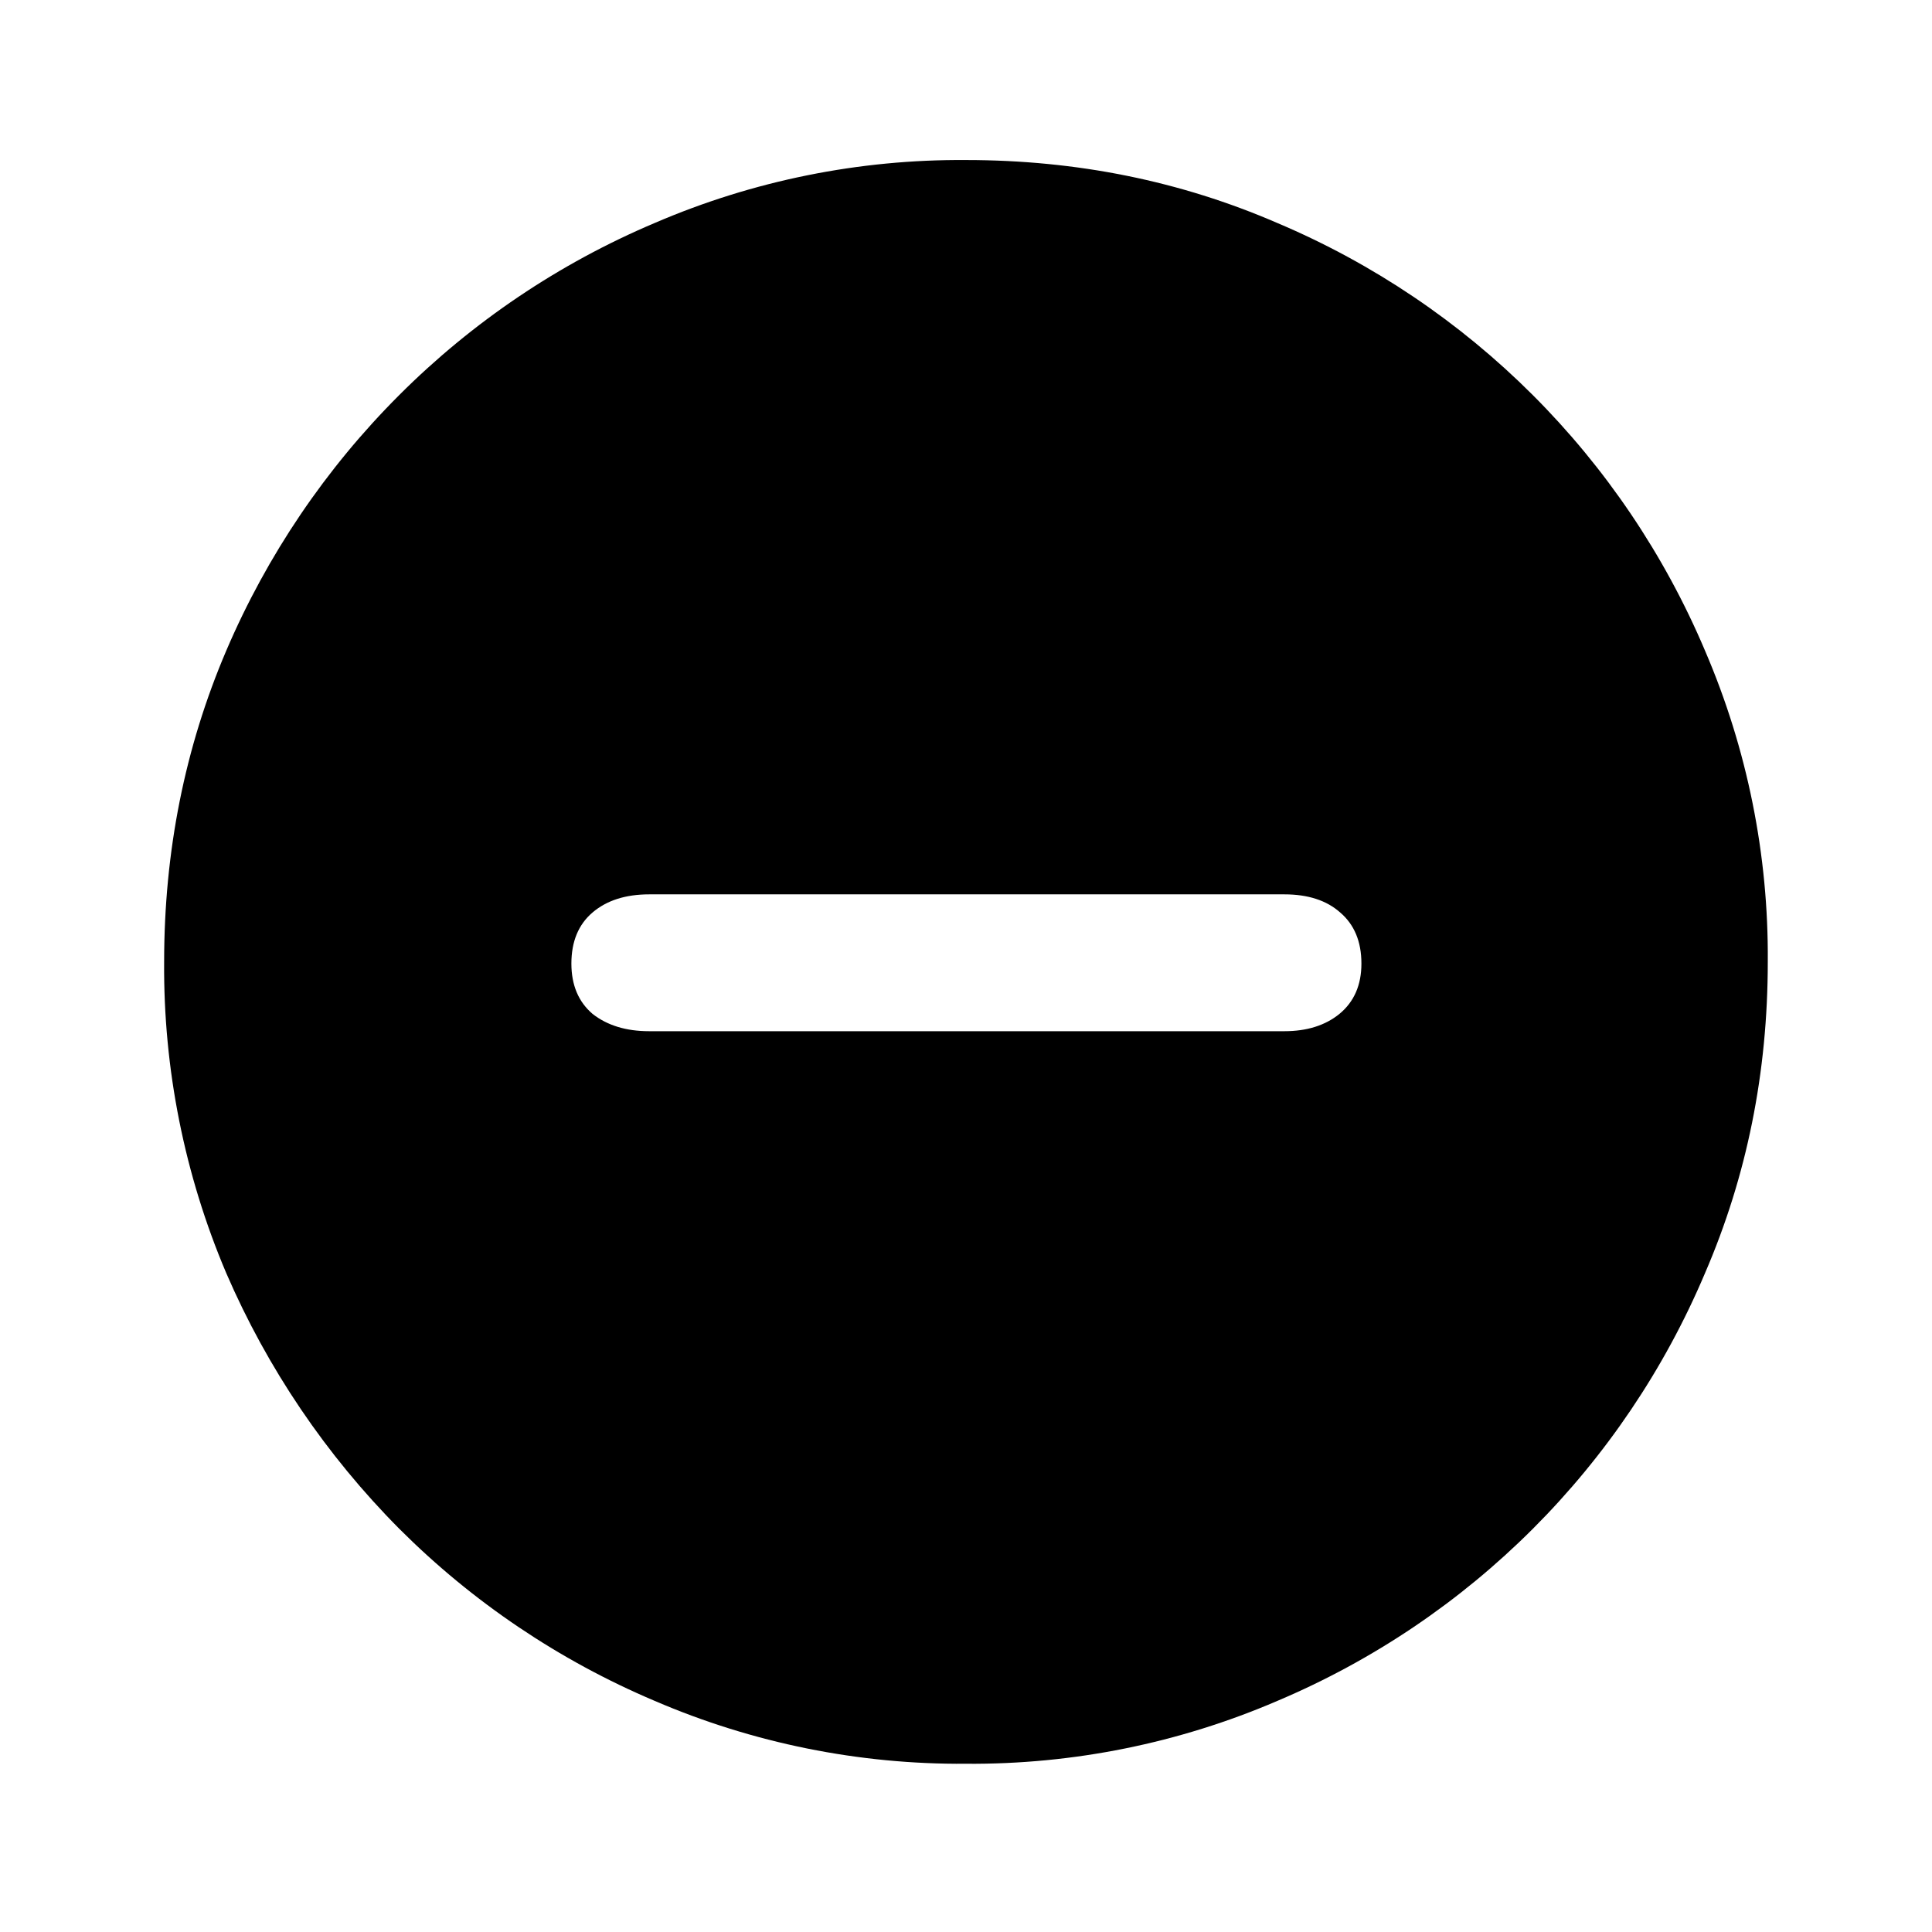
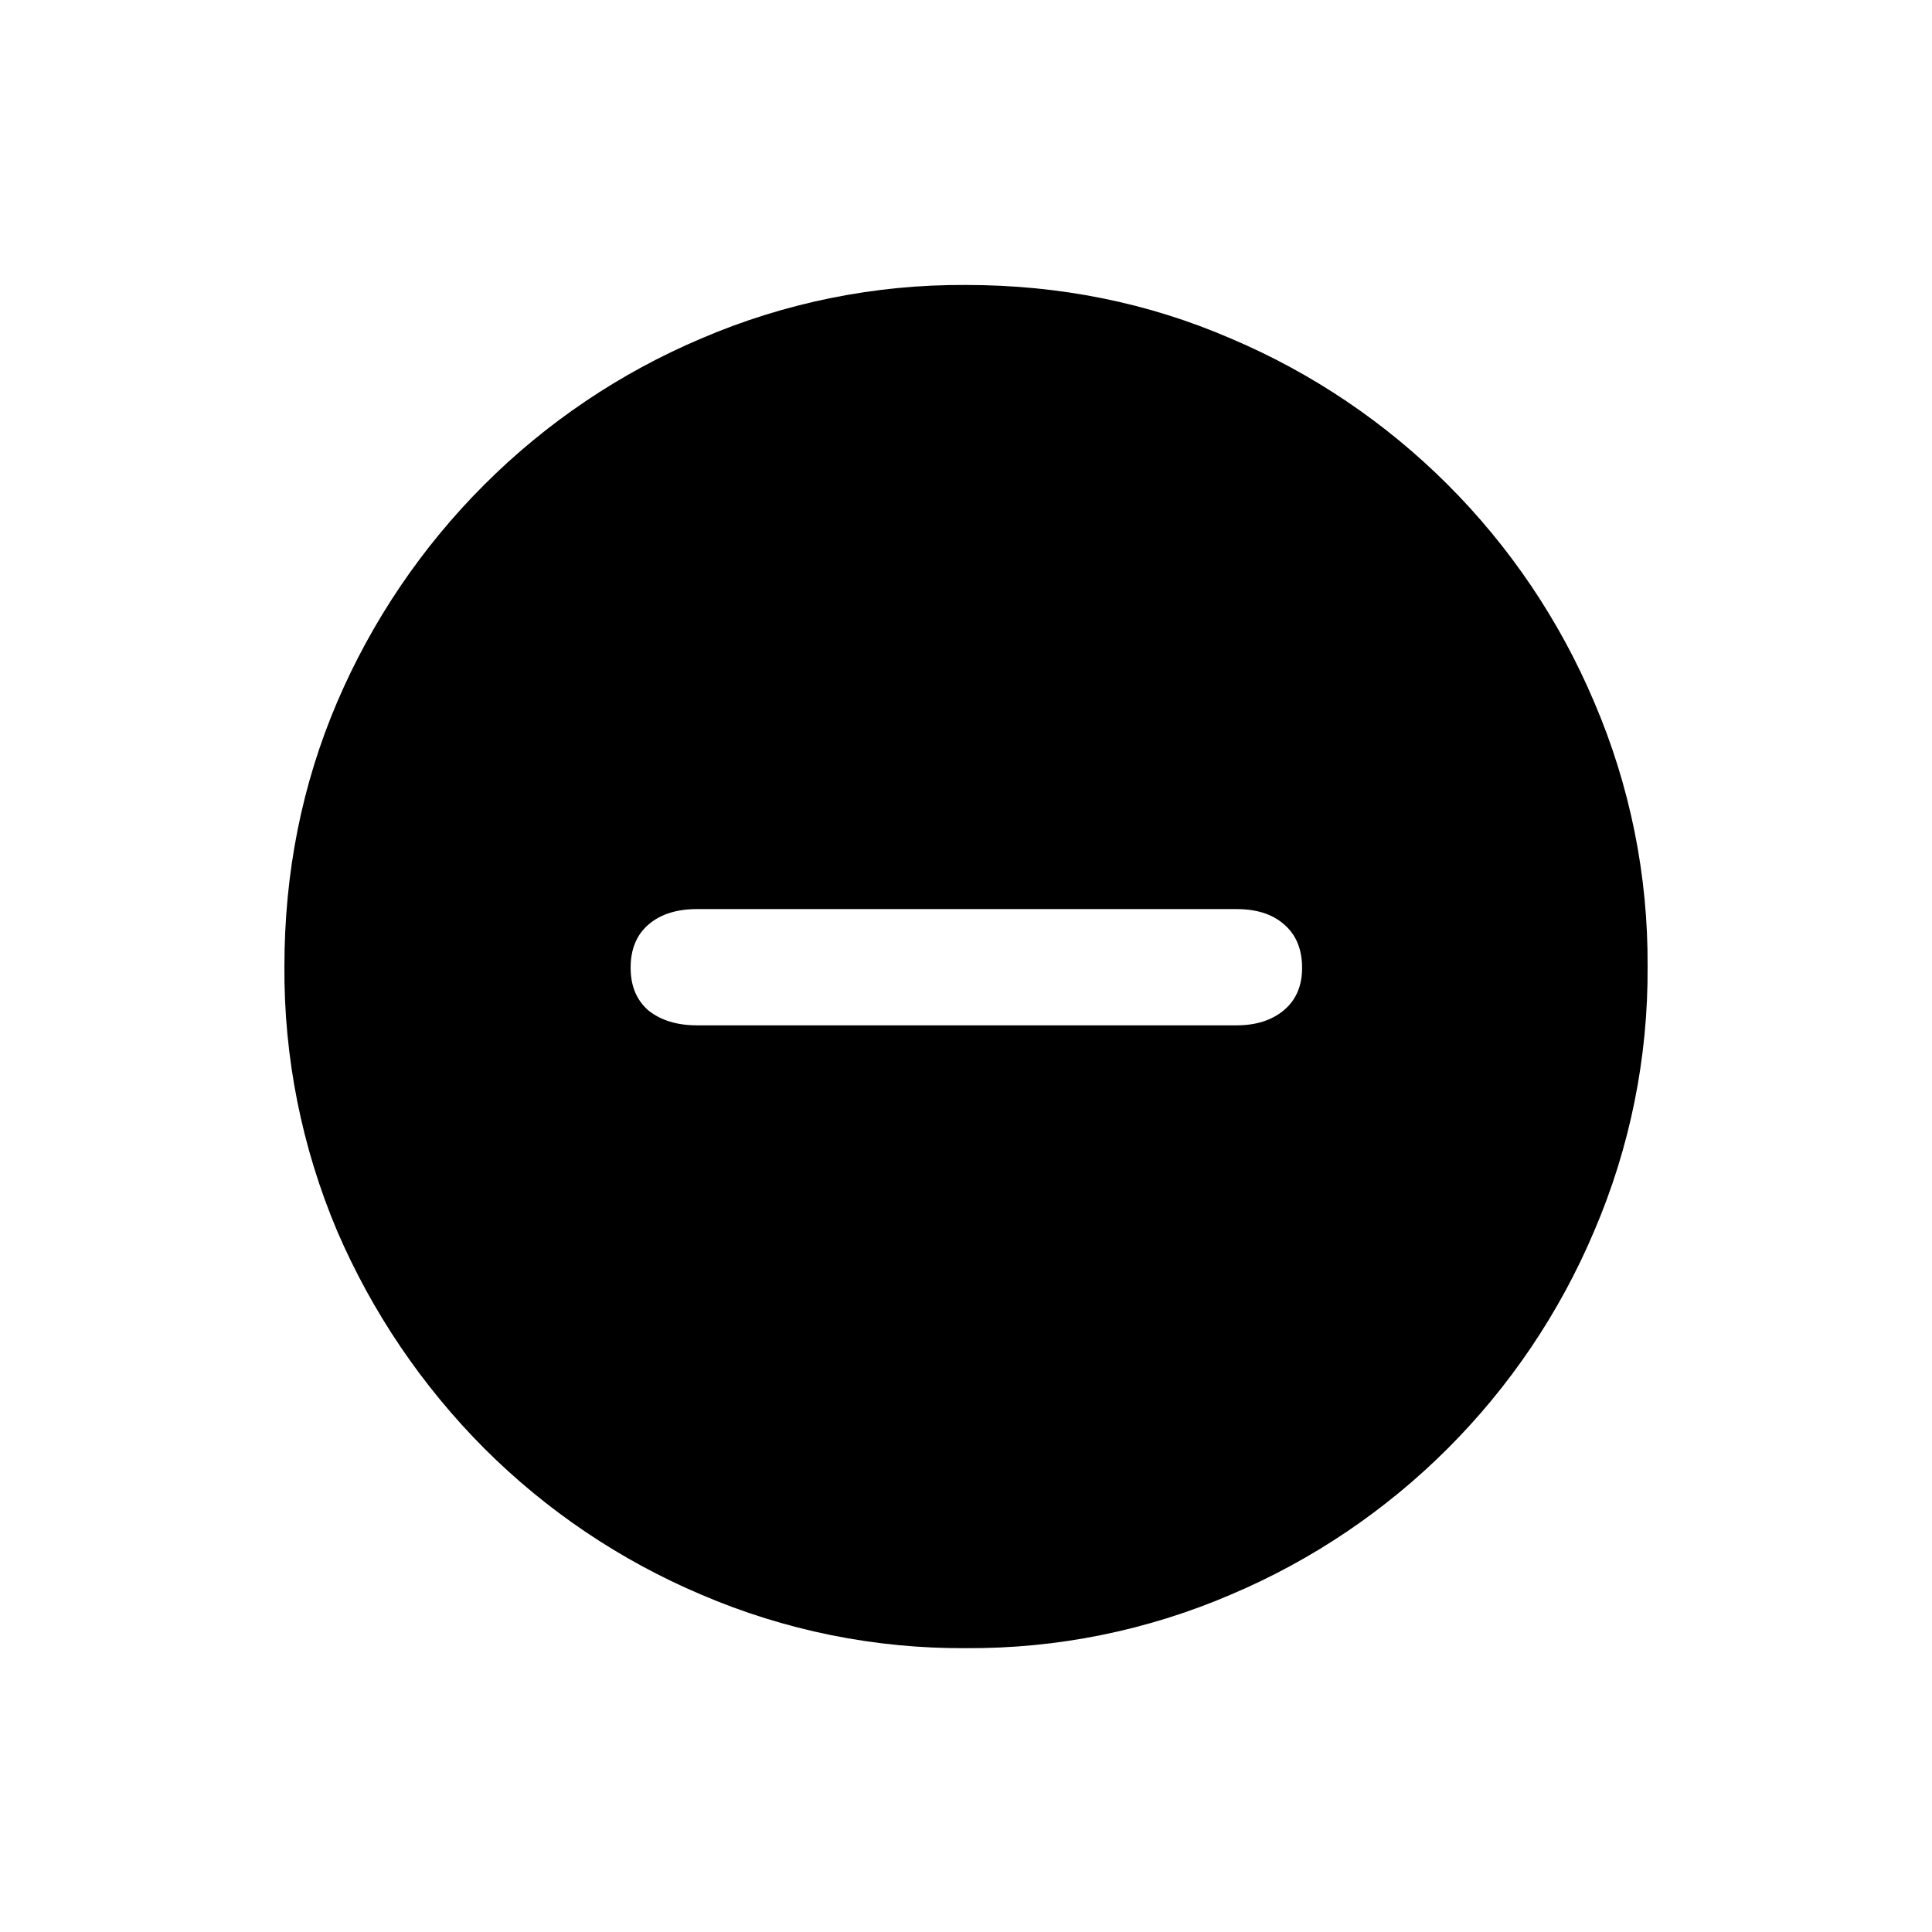
<svg xmlns="http://www.w3.org/2000/svg" fill="currentColor" viewBox="0 0 24 24">
-   <path d="M12 21.91a9.6 9.6 0 0 1-3.867-.781 10 10 0 0 1-3.174-2.139 10.3 10.3 0 0 1-2.148-3.174 9.7 9.7 0 0 1-.772-3.867q0-2.06.772-3.867a10.1 10.1 0 0 1 2.148-3.174A10 10 0 0 1 8.133 2.77 9.6 9.6 0 0 1 12 1.988q2.061 0 3.867.782a10 10 0 0 1 5.313 5.312 9.6 9.6 0 0 1 .78 3.867q0 2.061-.78 3.867a9.993 9.993 0 0 1-5.312 5.313A9.6 9.6 0 0 1 12 21.91M8.064 12.81h7.891q.42 0 .684-.215.273-.225.273-.625 0-.41-.264-.635-.253-.225-.693-.225h-7.89q-.44 0-.704.225-.263.224-.263.635 0 .4.263.625.274.215.703.215" />
+   <path d="M12 20.474a8.2 8.2 0 0 1-3.287-.664 8.5 8.5 0 0 1-2.698-1.818 8.7 8.7 0 0 1-1.826-2.698 8.3 8.3 0 0 1-.656-3.287q0-1.752.656-3.287a8.6 8.6 0 0 1 1.826-2.698 8.5 8.5 0 0 1 2.698-1.818A8.2 8.2 0 0 1 12 3.54q1.752 0 3.287.664a8.5 8.5 0 0 1 4.516 4.516 8.2 8.2 0 0 1 .664 3.287 8.2 8.2 0 0 1-.664 3.287 8.497 8.497 0 0 1-4.516 4.516 8.2 8.2 0 0 1-3.287.664m-3.345-7.737h6.707q.357 0 .58-.182.234-.192.233-.532 0-.348-.224-.54-.215-.19-.59-.19H8.656q-.374 0-.598.19-.225.192-.224.54 0 .34.224.532.232.182.598.182" />
</svg>
